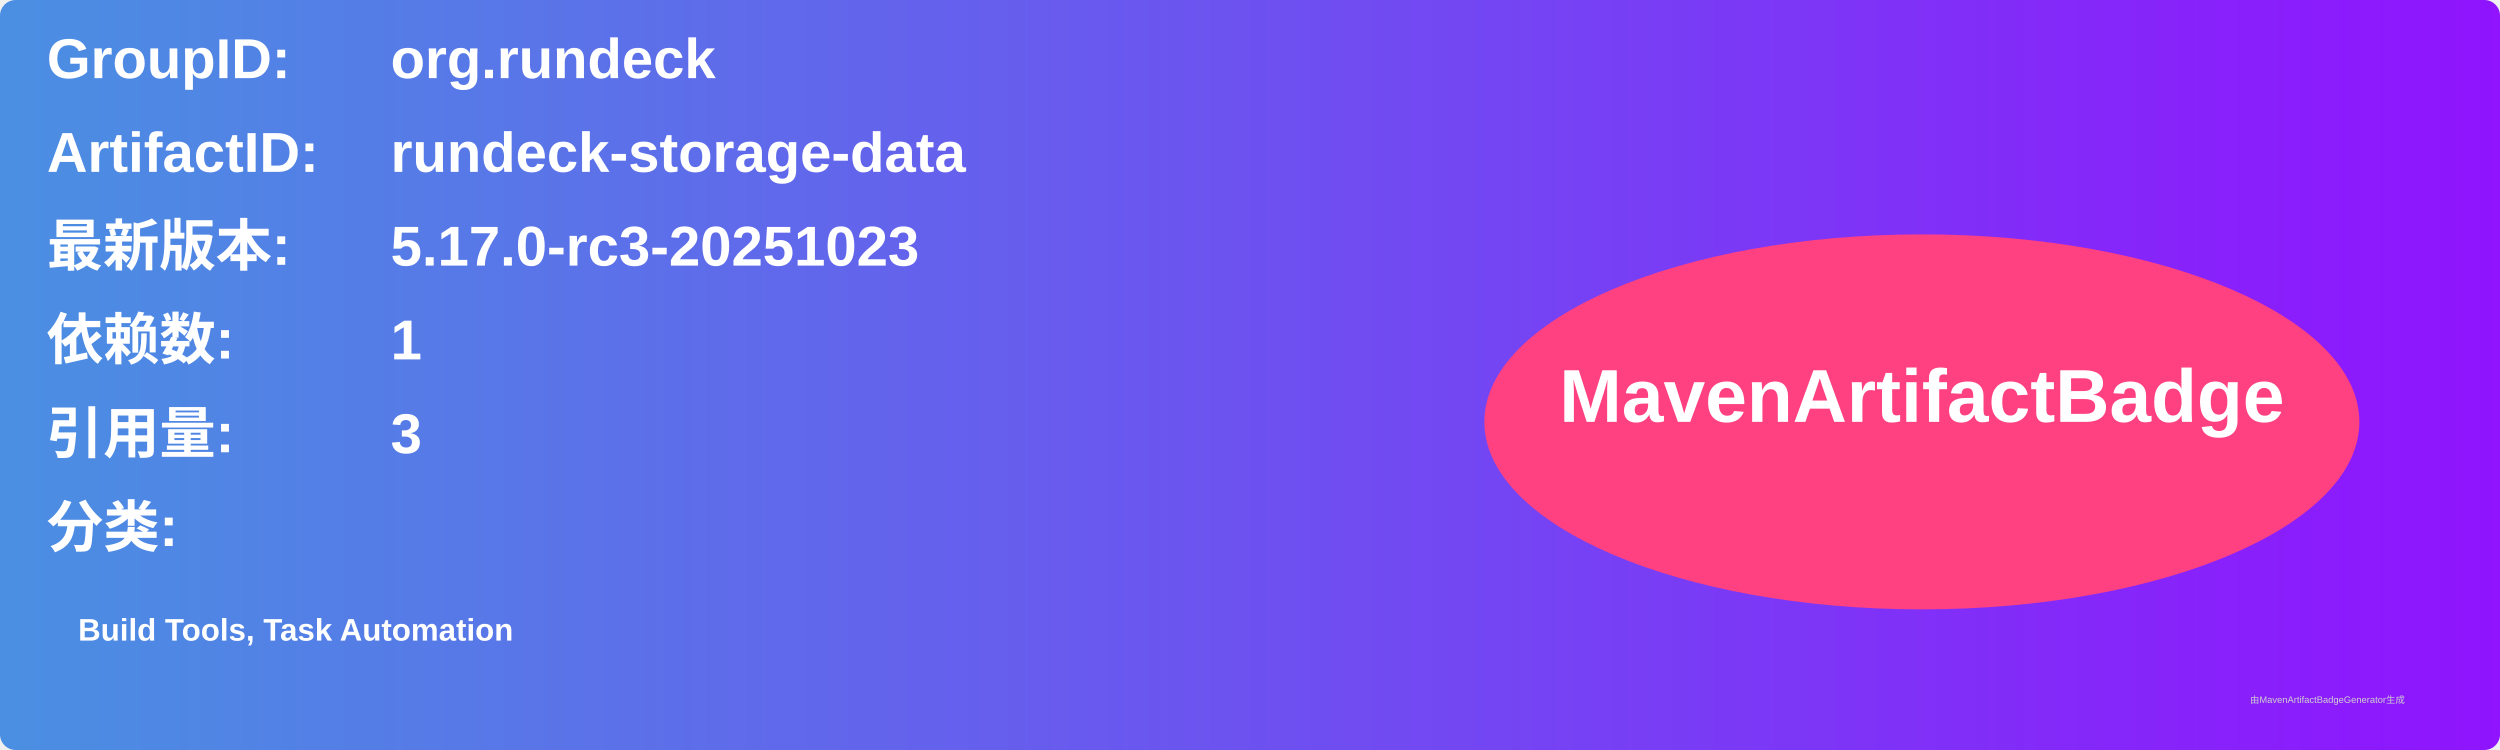
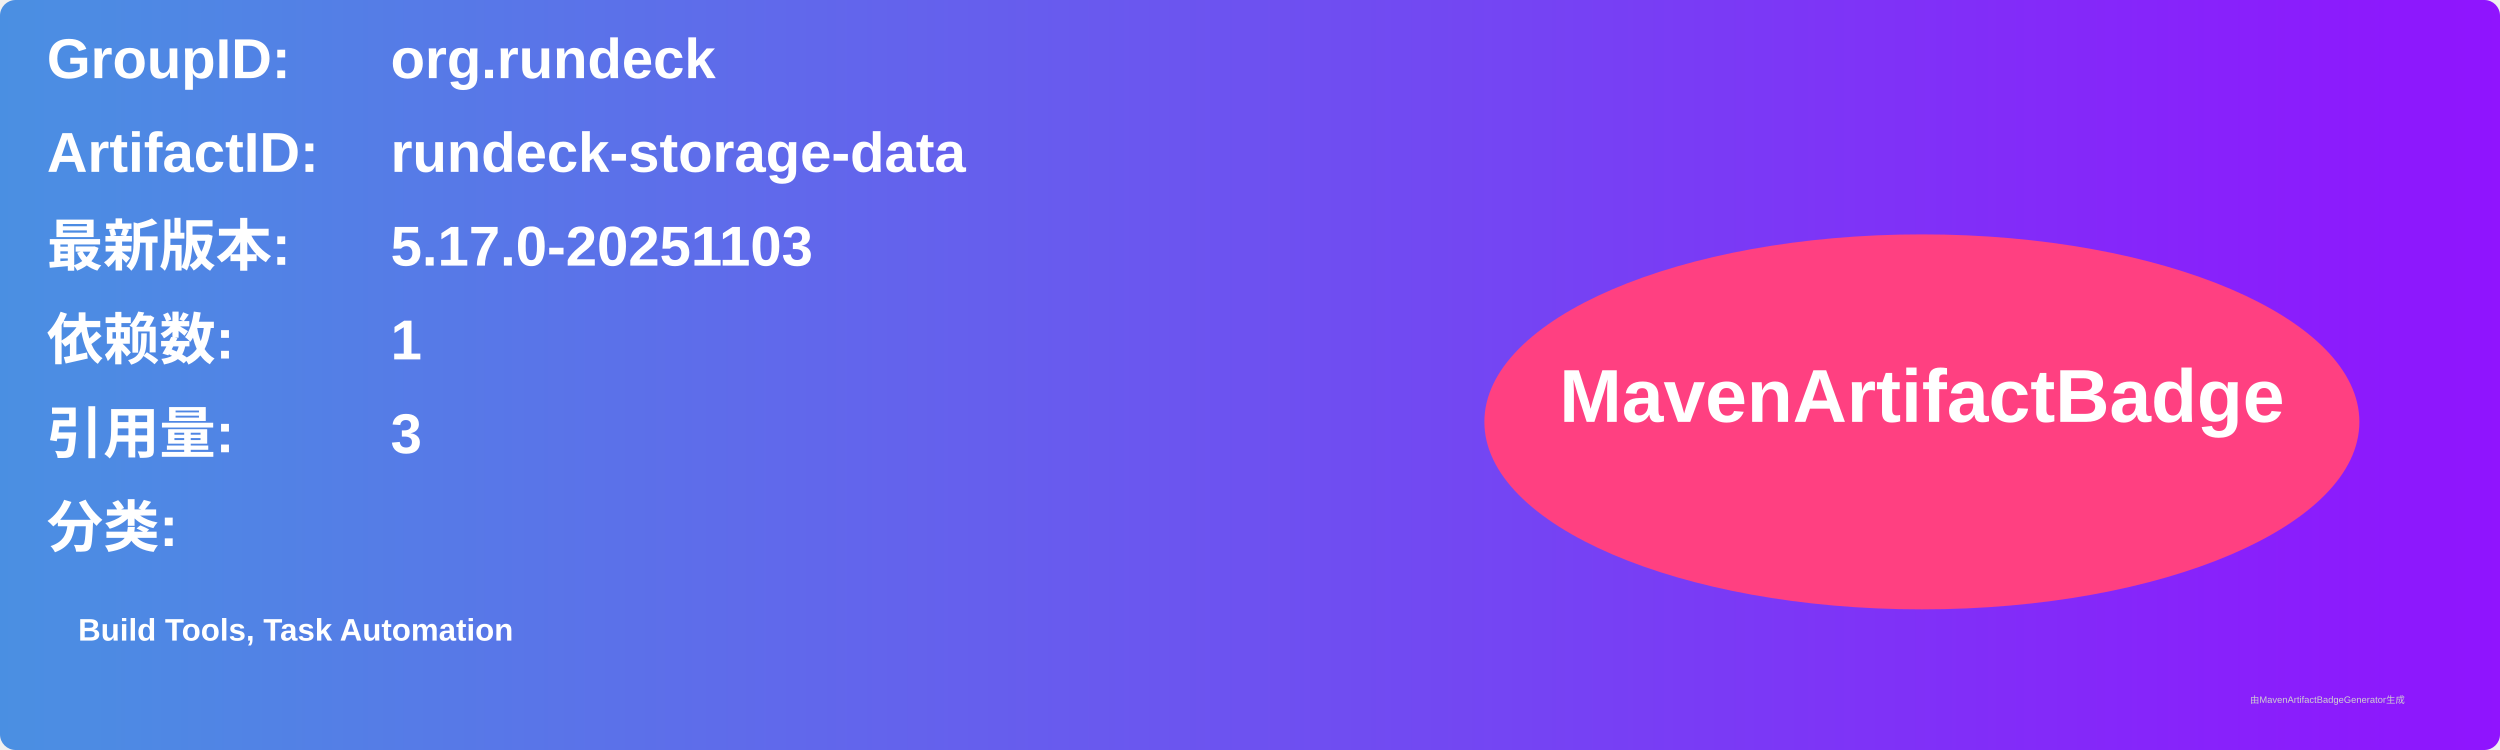
<svg xmlns="http://www.w3.org/2000/svg" width="800" height="240" viewBox="0 0 800 240">
  <linearGradient id="grad" x1="0%" y1="0%" x2="100%" y2="0%">
    <stop offset="0%" stop-color="#4a90e2" />
    <stop offset="100%" stop-color="#9013fe" />
  </linearGradient>
  <rect width="100%" height="100%" rx="5" ry="5" fill="url(#grad)" />
  <g transform="translate(15, 15)">
    <text x="0" y="10" font-family="Arial" font-size="18" fill="white" font-weight="bold" width="260">GroupID:</text>
    <text x="110" y="10" font-family="Arial" font-size="18" fill="white" font-weight="bold" width="460">org.rundeck</text>
    <text x="0" y="40" font-family="Arial" font-size="18" fill="white" font-weight="bold" width="260">ArtifactID:</text>
    <text x="110" y="40" font-family="Arial" font-size="18" fill="white" font-weight="bold" width="460">rundeck-storage-data</text>
    <text x="0" y="70" font-family="Arial" font-size="18" fill="white" font-weight="bold">最新版本:</text>
    <text x="110" y="70" font-family="Arial" font-size="18" fill="white" font-weight="bold">
-       <tspan font-weight="bold">5.17.0-rc3-20251023</tspan>
+       <tspan font-weight="bold">5.17.0-20251103</tspan>
    </text>
    <text x="0" y="100" font-family="Arial" font-size="18" fill="white" font-weight="bold">依赖数: </text>
    <text x="110" y="100" font-family="Arial" font-size="18" fill="white">
      <tspan font-weight="bold">1</tspan>
    </text>
    <text x="0" y="130" font-family="Arial" font-size="18" fill="white" font-weight="bold">引用量: </text>
    <text x="110" y="130" font-family="Arial" font-size="18" fill="white">
      <tspan font-weight="bold">3</tspan>
    </text>
    <text x="0" y="160" font-family="Arial" font-size="18" fill="white" font-weight="bold">分类:</text>
    <text x="10" y="190" font-family="Arial" font-size="10" fill="white">
      <tspan font-weight="bold">Build Tools, Task Automation</tspan>
    </text>
    <ellipse cx="600" cy="120" rx="140" ry="60" fill="#ff4081" />
    <text x="600" y="120" text-anchor="middle" font-family="Arial" font-size="24" fill="white" font-weight="bold">MavenArtifactBadge</text>
  </g>
  <text x="720" y="225" font-family="Arial" font-size="3" fill="#d0d0d0">由MavenArtifactBadgeGenerator生成</text>
</svg>
